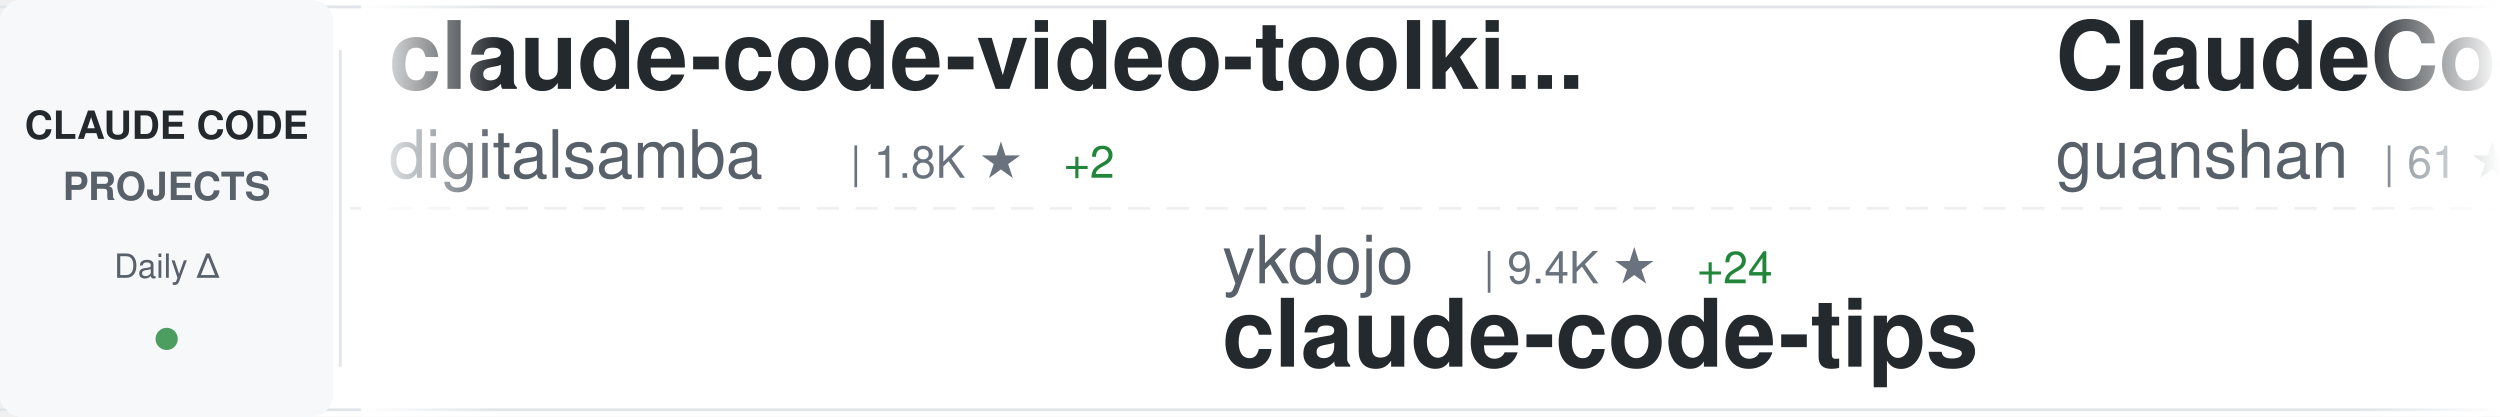
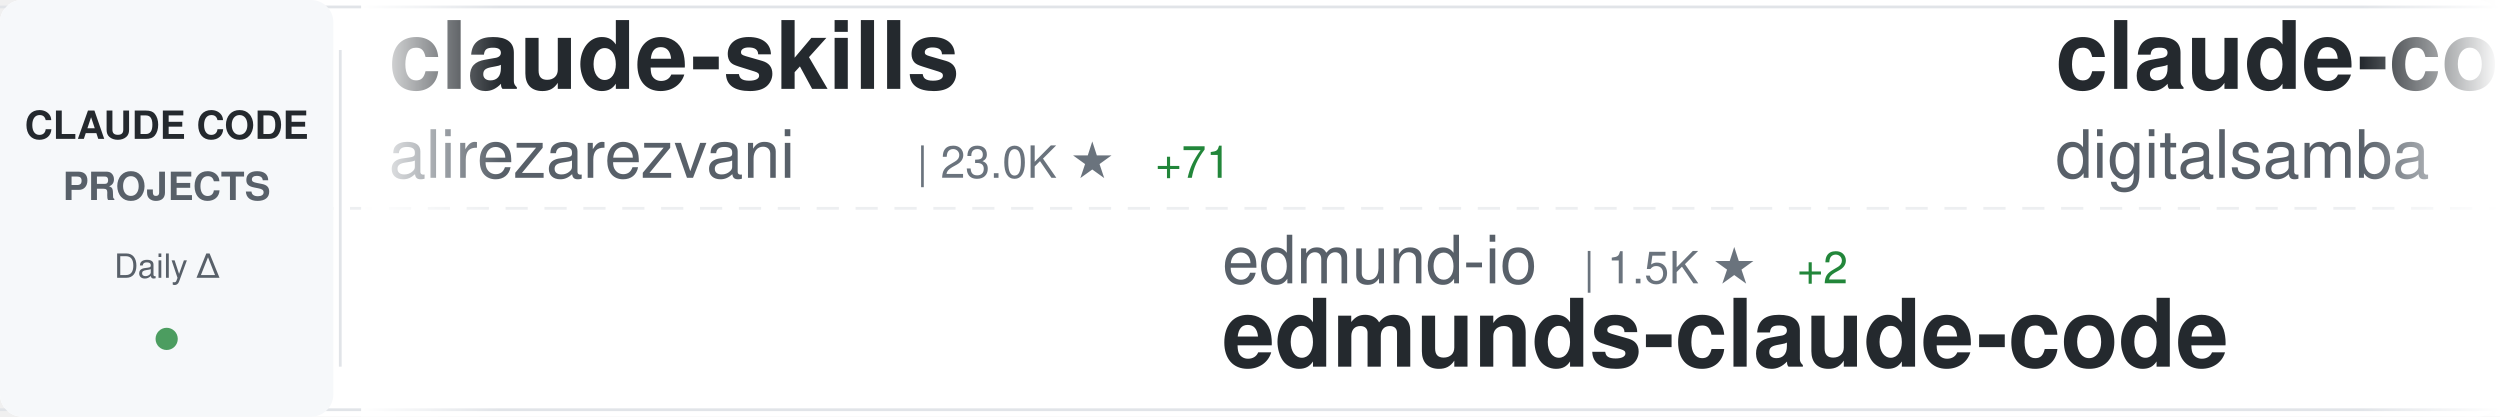
<svg xmlns="http://www.w3.org/2000/svg" width="900" height="150">
  <defs>
    <linearGradient id="awesomeLeftFade" x1="0%" y1="0%" x2="100%" y2="0%">
      <stop offset="0%" style="stop-color:#ffffff;stop-opacity:1" />
      <stop offset="100%" style="stop-color:#ffffff;stop-opacity:0" />
    </linearGradient>
    <linearGradient id="awesomeRightFade" x1="0%" y1="0%" x2="100%" y2="0%">
      <stop offset="0%" style="stop-color:#ffffff;stop-opacity:0" />
      <stop offset="100%" style="stop-color:#ffffff;stop-opacity:1" />
    </linearGradient>
  </defs>
  <rect width="900" height="150" fill="#ffffff" rx="8" />
  <rect x="0" y="2" width="900" height="1" fill="#e1e4e8" />
  <rect x="0" y="147" width="900" height="1" fill="#e1e4e8" />
  <line x1="0" y1="75" x2="900" y2="75" stroke="#e1e4e8" stroke-width="1" stroke-dasharray="8 6" opacity="0.6" />
  <rect x="0" y="0" width="120" height="150" fill="#f6f8fa" rx="8" />
  <text x="60" y="50" font-family="-apple-system, BlinkMacSystemFont, 'Segoe UI', Helvetica, Arial, sans-serif" font-size="14" font-weight="600" fill="#24292e" text-anchor="middle">CLAUDE CODE</text>
  <text x="60" y="72" font-family="-apple-system, BlinkMacSystemFont, 'Segoe UI', Helvetica, Arial, sans-serif" font-size="14" font-weight="600" fill="#586069" text-anchor="middle">PROJECTS</text>
  <text x="60" y="100" font-family="-apple-system, BlinkMacSystemFont, 'Segoe UI', Helvetica, Arial, sans-serif" font-size="12" font-weight="500" fill="#586069" text-anchor="middle">Daily Δ</text>
  <circle cx="60" cy="122" r="4" fill="#22863a" opacity="0.8" />
  <rect x="122" y="18" width="1" height="114" fill="#e1e4e8" />
  <clipPath id="awesomeTickerClip">
    <rect x="130" y="0" width="770" height="150" />
  </clipPath>
  <g clip-path="url(#awesomeTickerClip)">
    <g id="awesomeTickerItems">
      <animateTransform attributeName="transform" attributeType="XML" type="translate" from="0 0" to="-3000 0" dur="54s" repeatCount="indefinite" />
      <g transform="translate(0, 0)">
+         <text x="140" y="32" font-family="-apple-system, BlinkMacSystemFont, 'Segoe UI', Helvetica, Arial, sans-serif" font-size="34" font-weight="600" fill="#24292e">claude-skills</text>
+         <text x="140" y="64" font-family="-apple-system, BlinkMacSystemFont, 'Segoe UI', Helvetica, Arial, sans-serif" font-size="24" font-weight="400" fill="#586069">alirezarezvani</text>
+         <text x="330" y="64" font-family="-apple-system, BlinkMacSystemFont, 'Segoe UI', Helvetica, Arial, sans-serif" font-size="16" font-weight="500" fill="#6a737d">| 23.0K ★</text>
+         <text x="416" y="64" font-family="-apple-system, BlinkMacSystemFont, 'Segoe UI', Helvetica, Arial, sans-serif" font-size="16" font-weight="500" fill="#22863a"> +71</text>
+       </g>
+       <g transform="translate(300, 0)">
+         <text x="140" y="102" font-family="-apple-system, BlinkMacSystemFont, 'Segoe UI', Helvetica, Arial, sans-serif" font-size="24" font-weight="400" fill="#586069">edmund-io</text>
+         <text x="270" y="102" font-family="-apple-system, BlinkMacSystemFont, 'Segoe UI', Helvetica, Arial, sans-serif" font-size="16" font-weight="500" fill="#6a737d">| 1.5K ★</text>
+         <text x="347" y="102" font-family="-apple-system, BlinkMacSystemFont, 'Segoe UI', Helvetica, Arial, sans-serif" font-size="16" font-weight="500" fill="#22863a"> +2</text>
+         <text x="140" y="132" font-family="-apple-system, BlinkMacSystemFont, 'Segoe UI', Helvetica, Arial, sans-serif" font-size="34" font-weight="600" fill="#24292e">edmunds-claude-code</text>
+       </g>
+       <g transform="translate(600, 0)">
        <text x="140" y="32" font-family="-apple-system, BlinkMacSystemFont, 'Segoe UI', Helvetica, Arial, sans-serif" font-size="34" font-weight="600" fill="#24292e">claude-code-video-toolki...</text>
        <text x="140" y="64" font-family="-apple-system, BlinkMacSystemFont, 'Segoe UI', Helvetica, Arial, sans-serif" font-size="24" font-weight="400" fill="#586069">digitalsamba</text>
        <text x="306" y="64" font-family="-apple-system, BlinkMacSystemFont, 'Segoe UI', Helvetica, Arial, sans-serif" font-size="16" font-weight="500" fill="#6a737d">| 1.8K ★</text>
-         <text x="383" y="64" font-family="-apple-system, BlinkMacSystemFont, 'Segoe UI', Helvetica, Arial, sans-serif" font-size="16" font-weight="500" fill="#22863a"> +2</text>
-       </g>
-       <g transform="translate(300, 0)">
-         <text x="140" y="102" font-family="-apple-system, BlinkMacSystemFont, 'Segoe UI', Helvetica, Arial, sans-serif" font-size="24" font-weight="400" fill="#586069">ykdojo</text>
-         <text x="234" y="102" font-family="-apple-system, BlinkMacSystemFont, 'Segoe UI', Helvetica, Arial, sans-serif" font-size="16" font-weight="500" fill="#6a737d">| 9.4K ★</text>
-         <text x="311" y="102" font-family="-apple-system, BlinkMacSystemFont, 'Segoe UI', Helvetica, Arial, sans-serif" font-size="16" font-weight="500" fill="#22863a"> +24</text>
-         <text x="140" y="132" font-family="-apple-system, BlinkMacSystemFont, 'Segoe UI', Helvetica, Arial, sans-serif" font-size="34" font-weight="600" fill="#24292e">claude-code-tips</text>
-       </g>
-       <g transform="translate(600, 0)">
-         <text x="140" y="32" font-family="-apple-system, BlinkMacSystemFont, 'Segoe UI', Helvetica, Arial, sans-serif" font-size="34" font-weight="600" fill="#24292e">ClaudeCode</text>
-         <text x="140" y="64" font-family="-apple-system, BlinkMacSystemFont, 'Segoe UI', Helvetica, Arial, sans-serif" font-size="24" font-weight="400" fill="#586069">guanshan</text>
-         <text x="258" y="64" font-family="-apple-system, BlinkMacSystemFont, 'Segoe UI', Helvetica, Arial, sans-serif" font-size="16" font-weight="500" fill="#6a737d">| 61 ★</text>
+         <text x="383" y="64" font-family="-apple-system, BlinkMacSystemFont, 'Segoe UI', Helvetica, Arial, sans-serif" font-size="16" font-weight="500" fill="#22863a"> +3</text>
      </g>
      <g transform="translate(900, 0)">
+         <text x="140" y="102" font-family="-apple-system, BlinkMacSystemFont, 'Segoe UI', Helvetica, Arial, sans-serif" font-size="24" font-weight="400" fill="#586069">JrCx7scC</text>
+         <text x="258" y="102" font-family="-apple-system, BlinkMacSystemFont, 'Segoe UI', Helvetica, Arial, sans-serif" font-size="16" font-weight="500" fill="#6a737d">| 371 ★</text>
+         <text x="140" y="132" font-family="-apple-system, BlinkMacSystemFont, 'Segoe UI', Helvetica, Arial, sans-serif" font-size="34" font-weight="600" fill="#24292e">claude-code-source</text>
+       </g>
+       <g transform="translate(1200, 0)">
+         <text x="140" y="32" font-family="-apple-system, BlinkMacSystemFont, 'Segoe UI', Helvetica, Arial, sans-serif" font-size="34" font-weight="600" fill="#24292e">claude-code-settings</text>
+         <text x="140" y="64" font-family="-apple-system, BlinkMacSystemFont, 'Segoe UI', Helvetica, Arial, sans-serif" font-size="24" font-weight="400" fill="#586069">feiskyer</text>
+         <text x="258" y="64" font-family="-apple-system, BlinkMacSystemFont, 'Segoe UI', Helvetica, Arial, sans-serif" font-size="16" font-weight="500" fill="#6a737d">| 1.6K ★</text>
+         <text x="335" y="64" font-family="-apple-system, BlinkMacSystemFont, 'Segoe UI', Helvetica, Arial, sans-serif" font-size="16" font-weight="500" fill="#22863a"> +1</text>
+       </g>
+       <g transform="translate(1500, 0)">
+         <text x="140" y="102" font-family="-apple-system, BlinkMacSystemFont, 'Segoe UI', Helvetica, Arial, sans-serif" font-size="24" font-weight="400" fill="#586069">multica-ai</text>
+         <text x="282" y="102" font-family="-apple-system, BlinkMacSystemFont, 'Segoe UI', Helvetica, Arial, sans-serif" font-size="16" font-weight="500" fill="#6a737d">| 195.2K ★</text>
+         <text x="377" y="102" font-family="-apple-system, BlinkMacSystemFont, 'Segoe UI', Helvetica, Arial, sans-serif" font-size="16" font-weight="500" fill="#22863a"> +411</text>
+         <text x="140" y="132" font-family="-apple-system, BlinkMacSystemFont, 'Segoe UI', Helvetica, Arial, sans-serif" font-size="34" font-weight="600" fill="#24292e">andrej-karpathy-skills</text>
+       </g>
+       <g transform="translate(1800, 0)">
+         <text x="140" y="32" font-family="-apple-system, BlinkMacSystemFont, 'Segoe UI', Helvetica, Arial, sans-serif" font-size="34" font-weight="600" fill="#24292e">claude_code_src</text>
+         <text x="140" y="64" font-family="-apple-system, BlinkMacSystemFont, 'Segoe UI', Helvetica, Arial, sans-serif" font-size="24" font-weight="400" fill="#586069">ponponon</text>
+         <text x="258" y="64" font-family="-apple-system, BlinkMacSystemFont, 'Segoe UI', Helvetica, Arial, sans-serif" font-size="16" font-weight="500" fill="#6a737d">| 2.3K ★</text>
+       </g>
+       <g transform="translate(2100, 0)">
        <text x="140" y="102" font-family="-apple-system, BlinkMacSystemFont, 'Segoe UI', Helvetica, Arial, sans-serif" font-size="24" font-weight="400" fill="#586069">huangserva</text>
-         <text x="282" y="102" font-family="-apple-system, BlinkMacSystemFont, 'Segoe UI', Helvetica, Arial, sans-serif" font-size="16" font-weight="500" fill="#6a737d">| 623 ★</text>
-         <text x="350" y="102" font-family="-apple-system, BlinkMacSystemFont, 'Segoe UI', Helvetica, Arial, sans-serif" font-size="16" font-weight="500" fill="#22863a"> +1</text>
+         <text x="282" y="102" font-family="-apple-system, BlinkMacSystemFont, 'Segoe UI', Helvetica, Arial, sans-serif" font-size="16" font-weight="500" fill="#6a737d">| 624 ★</text>
+         <text x="350" y="102" font-family="-apple-system, BlinkMacSystemFont, 'Segoe UI', Helvetica, Arial, sans-serif" font-size="16" font-weight="500" fill="#22863a"> +2</text>
        <text x="140" y="132" font-family="-apple-system, BlinkMacSystemFont, 'Segoe UI', Helvetica, Arial, sans-serif" font-size="34" font-weight="600" fill="#24292e">claude-code-cli</text>
      </g>
-       <g transform="translate(1200, 0)">
-         <text x="140" y="32" font-family="-apple-system, BlinkMacSystemFont, 'Segoe UI', Helvetica, Arial, sans-serif" font-size="34" font-weight="600" fill="#24292e">claude-code-rev</text>
-         <text x="140" y="64" font-family="-apple-system, BlinkMacSystemFont, 'Segoe UI', Helvetica, Arial, sans-serif" font-size="24" font-weight="400" fill="#586069">oboard</text>
-         <text x="234" y="64" font-family="-apple-system, BlinkMacSystemFont, 'Segoe UI', Helvetica, Arial, sans-serif" font-size="16" font-weight="500" fill="#6a737d">| 3.3K ★</text>
-         <text x="311" y="64" font-family="-apple-system, BlinkMacSystemFont, 'Segoe UI', Helvetica, Arial, sans-serif" font-size="16" font-weight="500" fill="#22863a"> +2</text>
-       </g>
-       <g transform="translate(1500, 0)">
-         <text x="140" y="102" font-family="-apple-system, BlinkMacSystemFont, 'Segoe UI', Helvetica, Arial, sans-serif" font-size="24" font-weight="400" fill="#586069">centminmod</text>
-         <text x="282" y="102" font-family="-apple-system, BlinkMacSystemFont, 'Segoe UI', Helvetica, Arial, sans-serif" font-size="16" font-weight="500" fill="#6a737d">| 2.5K ★</text>
-         <text x="359" y="102" font-family="-apple-system, BlinkMacSystemFont, 'Segoe UI', Helvetica, Arial, sans-serif" font-size="16" font-weight="500" fill="#22863a"> +5</text>
-         <text x="140" y="132" font-family="-apple-system, BlinkMacSystemFont, 'Segoe UI', Helvetica, Arial, sans-serif" font-size="34" font-weight="600" fill="#24292e">my-claude-code-setup</text>
-       </g>
-       <g transform="translate(1800, 0)">
-         <text x="140" y="32" font-family="-apple-system, BlinkMacSystemFont, 'Segoe UI', Helvetica, Arial, sans-serif" font-size="34" font-weight="600" fill="#24292e">Open-ClaudeCode</text>
-         <text x="140" y="64" font-family="-apple-system, BlinkMacSystemFont, 'Segoe UI', Helvetica, Arial, sans-serif" font-size="24" font-weight="400" fill="#586069">LING71671</text>
-         <text x="270" y="64" font-family="-apple-system, BlinkMacSystemFont, 'Segoe UI', Helvetica, Arial, sans-serif" font-size="16" font-weight="500" fill="#6a737d">| 925 ★</text>
-       </g>
-       <g transform="translate(2100, 0)">
-         <text x="140" y="102" font-family="-apple-system, BlinkMacSystemFont, 'Segoe UI', Helvetica, Arial, sans-serif" font-size="24" font-weight="400" fill="#586069">Piebald-AI</text>
-         <text x="282" y="102" font-family="-apple-system, BlinkMacSystemFont, 'Segoe UI', Helvetica, Arial, sans-serif" font-size="16" font-weight="500" fill="#6a737d">| 12.0K ★</text>
-         <text x="368" y="102" font-family="-apple-system, BlinkMacSystemFont, 'Segoe UI', Helvetica, Arial, sans-serif" font-size="16" font-weight="500" fill="#22863a"> +23</text>
-         <text x="140" y="132" font-family="-apple-system, BlinkMacSystemFont, 'Segoe UI', Helvetica, Arial, sans-serif" font-size="34" font-weight="600" fill="#24292e">claude-code-system-promp...</text>
-       </g>
      <g transform="translate(2400, 0)">
-         <text x="140" y="32" font-family="-apple-system, BlinkMacSystemFont, 'Segoe UI', Helvetica, Arial, sans-serif" font-size="34" font-weight="600" fill="#24292e">awesome-claude-code</text>
-         <text x="140" y="64" font-family="-apple-system, BlinkMacSystemFont, 'Segoe UI', Helvetica, Arial, sans-serif" font-size="24" font-weight="400" fill="#586069">jqueryscript</text>
-         <text x="306" y="64" font-family="-apple-system, BlinkMacSystemFont, 'Segoe UI', Helvetica, Arial, sans-serif" font-size="16" font-weight="500" fill="#6a737d">| 473 ★</text>
-         <text x="374" y="64" font-family="-apple-system, BlinkMacSystemFont, 'Segoe UI', Helvetica, Arial, sans-serif" font-size="16" font-weight="500" fill="#22863a"> +1</text>
+         <text x="140" y="32" font-family="-apple-system, BlinkMacSystemFont, 'Segoe UI', Helvetica, Arial, sans-serif" font-size="34" font-weight="600" fill="#24292e">claude-code-source</text>
+         <text x="140" y="64" font-family="-apple-system, BlinkMacSystemFont, 'Segoe UI', Helvetica, Arial, sans-serif" font-size="24" font-weight="400" fill="#586069">hangsman</text>
+         <text x="258" y="64" font-family="-apple-system, BlinkMacSystemFont, 'Segoe UI', Helvetica, Arial, sans-serif" font-size="16" font-weight="500" fill="#6a737d">| 787 ★</text>
      </g>
      <g transform="translate(2700, 0)">
-         <text x="140" y="102" font-family="-apple-system, BlinkMacSystemFont, 'Segoe UI', Helvetica, Arial, sans-serif" font-size="24" font-weight="400" fill="#586069">frankbria</text>
-         <text x="270" y="102" font-family="-apple-system, BlinkMacSystemFont, 'Segoe UI', Helvetica, Arial, sans-serif" font-size="16" font-weight="500" fill="#6a737d">| 9.6K ★</text>
-         <text x="347" y="102" font-family="-apple-system, BlinkMacSystemFont, 'Segoe UI', Helvetica, Arial, sans-serif" font-size="16" font-weight="500" fill="#22863a"> +4</text>
-         <text x="140" y="132" font-family="-apple-system, BlinkMacSystemFont, 'Segoe UI', Helvetica, Arial, sans-serif" font-size="34" font-weight="600" fill="#24292e">ralph-claude-code</text>
+         <text x="140" y="102" font-family="-apple-system, BlinkMacSystemFont, 'Segoe UI', Helvetica, Arial, sans-serif" font-size="24" font-weight="400" fill="#586069">davila7</text>
+         <text x="246" y="102" font-family="-apple-system, BlinkMacSystemFont, 'Segoe UI', Helvetica, Arial, sans-serif" font-size="16" font-weight="500" fill="#6a737d">| 29.8K ★</text>
+         <text x="332" y="102" font-family="-apple-system, BlinkMacSystemFont, 'Segoe UI', Helvetica, Arial, sans-serif" font-size="16" font-weight="500" fill="#22863a"> +29</text>
+         <text x="140" y="132" font-family="-apple-system, BlinkMacSystemFont, 'Segoe UI', Helvetica, Arial, sans-serif" font-size="34" font-weight="600" fill="#24292e">claude-code-templates</text>
      </g>
      <g transform="translate(3000, 0)">
+         <text x="140" y="32" font-family="-apple-system, BlinkMacSystemFont, 'Segoe UI', Helvetica, Arial, sans-serif" font-size="34" font-weight="600" fill="#24292e">claude-skills</text>
+         <text x="140" y="64" font-family="-apple-system, BlinkMacSystemFont, 'Segoe UI', Helvetica, Arial, sans-serif" font-size="24" font-weight="400" fill="#586069">alirezarezvani</text>
+         <text x="330" y="64" font-family="-apple-system, BlinkMacSystemFont, 'Segoe UI', Helvetica, Arial, sans-serif" font-size="16" font-weight="500" fill="#6a737d">| 23.0K ★</text>
+         <text x="416" y="64" font-family="-apple-system, BlinkMacSystemFont, 'Segoe UI', Helvetica, Arial, sans-serif" font-size="16" font-weight="500" fill="#22863a"> +71</text>
+       </g>
+       <g transform="translate(3300, 0)">
+         <text x="140" y="102" font-family="-apple-system, BlinkMacSystemFont, 'Segoe UI', Helvetica, Arial, sans-serif" font-size="24" font-weight="400" fill="#586069">edmund-io</text>
+         <text x="270" y="102" font-family="-apple-system, BlinkMacSystemFont, 'Segoe UI', Helvetica, Arial, sans-serif" font-size="16" font-weight="500" fill="#6a737d">| 1.5K ★</text>
+         <text x="347" y="102" font-family="-apple-system, BlinkMacSystemFont, 'Segoe UI', Helvetica, Arial, sans-serif" font-size="16" font-weight="500" fill="#22863a"> +2</text>
+         <text x="140" y="132" font-family="-apple-system, BlinkMacSystemFont, 'Segoe UI', Helvetica, Arial, sans-serif" font-size="34" font-weight="600" fill="#24292e">edmunds-claude-code</text>
+       </g>
+       <g transform="translate(3600, 0)">
        <text x="140" y="32" font-family="-apple-system, BlinkMacSystemFont, 'Segoe UI', Helvetica, Arial, sans-serif" font-size="34" font-weight="600" fill="#24292e">claude-code-video-toolki...</text>
        <text x="140" y="64" font-family="-apple-system, BlinkMacSystemFont, 'Segoe UI', Helvetica, Arial, sans-serif" font-size="24" font-weight="400" fill="#586069">digitalsamba</text>
        <text x="306" y="64" font-family="-apple-system, BlinkMacSystemFont, 'Segoe UI', Helvetica, Arial, sans-serif" font-size="16" font-weight="500" fill="#6a737d">| 1.8K ★</text>
-         <text x="383" y="64" font-family="-apple-system, BlinkMacSystemFont, 'Segoe UI', Helvetica, Arial, sans-serif" font-size="16" font-weight="500" fill="#22863a"> +2</text>
-       </g>
-       <g transform="translate(3300, 0)">
-         <text x="140" y="102" font-family="-apple-system, BlinkMacSystemFont, 'Segoe UI', Helvetica, Arial, sans-serif" font-size="24" font-weight="400" fill="#586069">ykdojo</text>
-         <text x="234" y="102" font-family="-apple-system, BlinkMacSystemFont, 'Segoe UI', Helvetica, Arial, sans-serif" font-size="16" font-weight="500" fill="#6a737d">| 9.4K ★</text>
-         <text x="311" y="102" font-family="-apple-system, BlinkMacSystemFont, 'Segoe UI', Helvetica, Arial, sans-serif" font-size="16" font-weight="500" fill="#22863a"> +24</text>
-         <text x="140" y="132" font-family="-apple-system, BlinkMacSystemFont, 'Segoe UI', Helvetica, Arial, sans-serif" font-size="34" font-weight="600" fill="#24292e">claude-code-tips</text>
-       </g>
-       <g transform="translate(3600, 0)">
-         <text x="140" y="32" font-family="-apple-system, BlinkMacSystemFont, 'Segoe UI', Helvetica, Arial, sans-serif" font-size="34" font-weight="600" fill="#24292e">ClaudeCode</text>
-         <text x="140" y="64" font-family="-apple-system, BlinkMacSystemFont, 'Segoe UI', Helvetica, Arial, sans-serif" font-size="24" font-weight="400" fill="#586069">guanshan</text>
-         <text x="258" y="64" font-family="-apple-system, BlinkMacSystemFont, 'Segoe UI', Helvetica, Arial, sans-serif" font-size="16" font-weight="500" fill="#6a737d">| 61 ★</text>
+         <text x="383" y="64" font-family="-apple-system, BlinkMacSystemFont, 'Segoe UI', Helvetica, Arial, sans-serif" font-size="16" font-weight="500" fill="#22863a"> +3</text>
      </g>
      <g transform="translate(3900, 0)">
-         <text x="140" y="102" font-family="-apple-system, BlinkMacSystemFont, 'Segoe UI', Helvetica, Arial, sans-serif" font-size="24" font-weight="400" fill="#586069">huangserva</text>
-         <text x="282" y="102" font-family="-apple-system, BlinkMacSystemFont, 'Segoe UI', Helvetica, Arial, sans-serif" font-size="16" font-weight="500" fill="#6a737d">| 623 ★</text>
-         <text x="350" y="102" font-family="-apple-system, BlinkMacSystemFont, 'Segoe UI', Helvetica, Arial, sans-serif" font-size="16" font-weight="500" fill="#22863a"> +1</text>
-         <text x="140" y="132" font-family="-apple-system, BlinkMacSystemFont, 'Segoe UI', Helvetica, Arial, sans-serif" font-size="34" font-weight="600" fill="#24292e">claude-code-cli</text>
+         <text x="140" y="102" font-family="-apple-system, BlinkMacSystemFont, 'Segoe UI', Helvetica, Arial, sans-serif" font-size="24" font-weight="400" fill="#586069">JrCx7scC</text>
+         <text x="258" y="102" font-family="-apple-system, BlinkMacSystemFont, 'Segoe UI', Helvetica, Arial, sans-serif" font-size="16" font-weight="500" fill="#6a737d">| 371 ★</text>
+         <text x="140" y="132" font-family="-apple-system, BlinkMacSystemFont, 'Segoe UI', Helvetica, Arial, sans-serif" font-size="34" font-weight="600" fill="#24292e">claude-code-source</text>
      </g>
    </g>
  </g>
  <rect x="130" y="0" width="50" height="150" fill="url(#awesomeLeftFade)" />
  <rect x="850" y="0" width="50" height="150" fill="url(#awesomeRightFade)" />
</svg>
